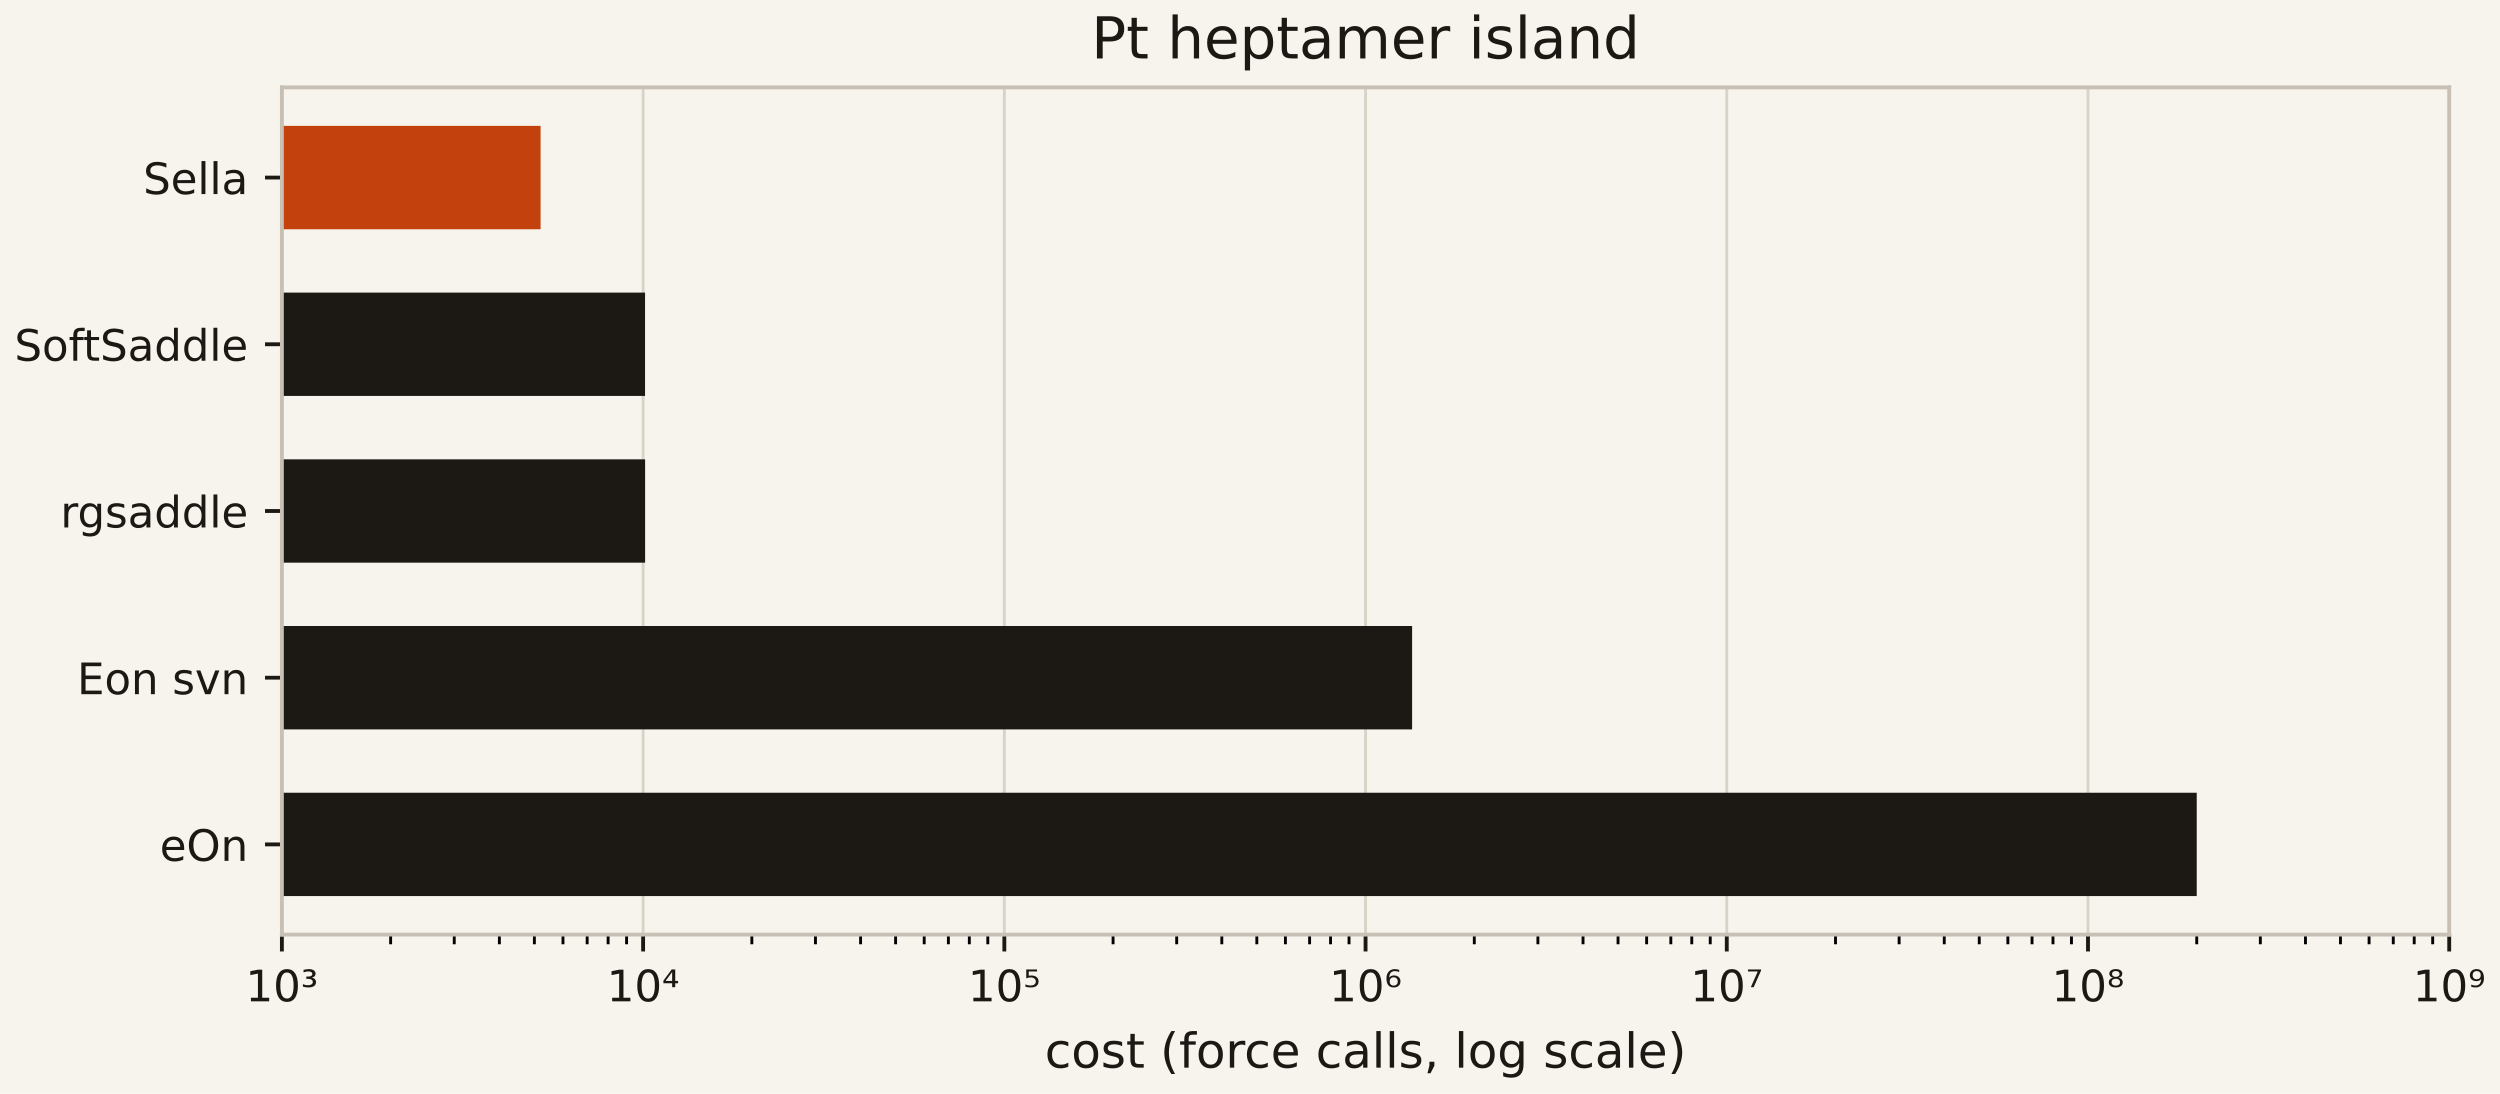
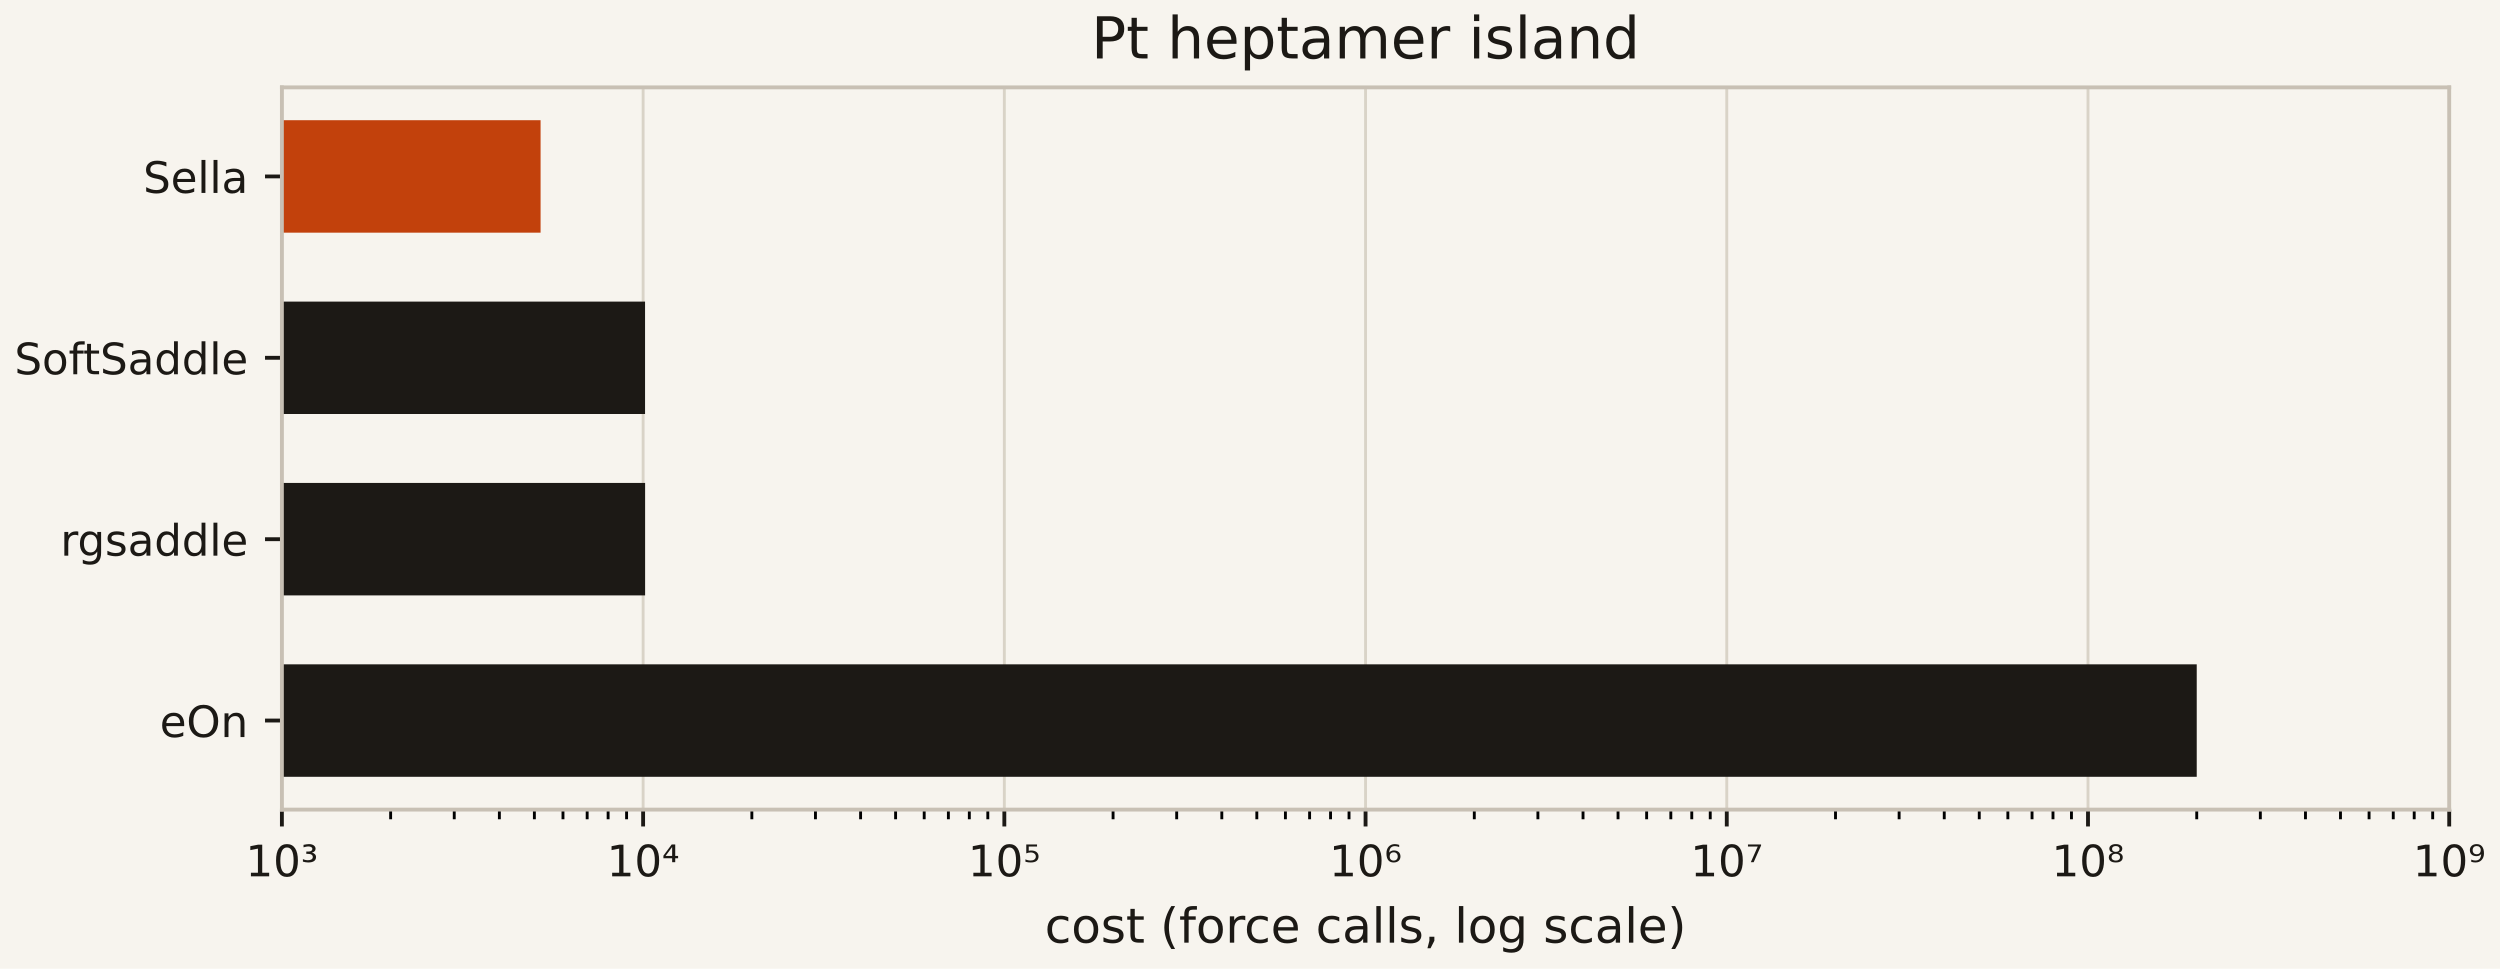
- <svg xmlns="http://www.w3.org/2000/svg" xmlns:xlink="http://www.w3.org/1999/xlink" width="518.4pt" height="226.8pt" viewBox="0 0 518.4 226.8" version="1.1">
+ <svg xmlns="http://www.w3.org/2000/svg" xmlns:xlink="http://www.w3.org/1999/xlink" width="518.4pt" height="200.88pt" viewBox="0 0 518.4 200.88" version="1.1">
  <defs>
    <style type="text/css">*{stroke-linejoin: round; stroke-linecap: butt}</style>
  </defs>
  <g id="figure_1">
    <g id="patch_1">
-       <path d="M 0 226.8  L 518.4 226.8  L 518.4 0  L 0 0  z " style="fill: #f7f4ee" />
+       <path d="M 0 200.88  L 518.4 200.88  L 518.4 0  L 0 0  z " style="fill: #f7f4ee" />
    </g>
    <g id="axes_1">
      <g id="patch_2">
-         <path d="M 58.454 193.799  L 507.869 193.799  L 507.869 18.118  L 58.454 18.118  z " style="fill: #f7f4ee" />
+         <path d="M 58.454 167.879  L 507.869 167.879  L 507.869 18.118  L 58.454 18.118  z " style="fill: #f7f4ee" />
      </g>
      <g id="matplotlib.axis_1">
        <g id="xtick_1">
          <g id="line2d_1">
-             <path d="M 58.454 193.799  L 58.454 18.118  " clip-path="url(#p9b6d218afb)" style="fill: none; stroke: #d9d3c7; stroke-width: 0.6; stroke-linecap: square" />
+             <path d="M 58.454 167.879  L 58.454 18.118  " clip-path="url(#p859327a529)" style="fill: none; stroke: #d9d3c7; stroke-width: 0.6; stroke-linecap: square" />
          </g>
          <g id="line2d_2">
            <defs>
              <path id="m0617ce4a32" d="M 0 0  L 0 3.5  " style="stroke: #1c1915; stroke-width: 0.8" />
            </defs>
            <g>
-               <use xlink:href="#m0617ce4a32" x="58.454" y="193.799" style="fill: #1c1915; stroke: #1c1915; stroke-width: 0.8" />
+               <use xlink:href="#m0617ce4a32" x="58.454" y="167.879" style="fill: #1c1915; stroke: #1c1915; stroke-width: 0.8" />
            </g>
          </g>
          <g id="text_1">
-             <text style="font-size: 9px; font-family: 'DejaVu Sans', 'Bitstream Vera Sans', 'Computer Modern Sans Serif', 'Lucida Grande', 'Verdana', 'Geneva', 'Lucid', 'Arial', 'Helvetica', 'Avant Garde', sans-serif; text-anchor: middle; fill: #1c1915" x="58.454" y="207.637" transform="rotate(-0 58.45399 207.6369)">10³</text>
+             <text style="font-size: 9px; font-family: 'DejaVu Sans', 'Bitstream Vera Sans', 'Computer Modern Sans Serif', 'Lucida Grande', 'Verdana', 'Geneva', 'Lucid', 'Arial', 'Helvetica', 'Avant Garde', sans-serif; text-anchor: middle; fill: #1c1915" x="58.454" y="181.717" transform="rotate(-0 58.45399 181.7169)">10³</text>
          </g>
        </g>
        <g id="xtick_2">
          <g id="line2d_3">
-             <path d="M 133.357 193.799  L 133.357 18.118  " clip-path="url(#p9b6d218afb)" style="fill: none; stroke: #d9d3c7; stroke-width: 0.6; stroke-linecap: square" />
+             <path d="M 133.357 167.879  L 133.357 18.118  " clip-path="url(#p859327a529)" style="fill: none; stroke: #d9d3c7; stroke-width: 0.6; stroke-linecap: square" />
          </g>
          <g id="line2d_4">
            <g>
-               <use xlink:href="#m0617ce4a32" x="133.357" y="193.799" style="fill: #1c1915; stroke: #1c1915; stroke-width: 0.8" />
+               <use xlink:href="#m0617ce4a32" x="133.357" y="167.879" style="fill: #1c1915; stroke: #1c1915; stroke-width: 0.8" />
            </g>
          </g>
          <g id="text_2">
-             <text style="font-size: 9px; font-family: 'DejaVu Sans', 'Bitstream Vera Sans', 'Computer Modern Sans Serif', 'Lucida Grande', 'Verdana', 'Geneva', 'Lucid', 'Arial', 'Helvetica', 'Avant Garde', sans-serif; text-anchor: middle; fill: #1c1915" x="133.357" y="207.637" transform="rotate(-0 133.3565 207.6369)">10⁴</text>
+             <text style="font-size: 9px; font-family: 'DejaVu Sans', 'Bitstream Vera Sans', 'Computer Modern Sans Serif', 'Lucida Grande', 'Verdana', 'Geneva', 'Lucid', 'Arial', 'Helvetica', 'Avant Garde', sans-serif; text-anchor: middle; fill: #1c1915" x="133.357" y="181.717" transform="rotate(-0 133.3565 181.7169)">10⁴</text>
          </g>
        </g>
        <g id="xtick_3">
          <g id="line2d_5">
-             <path d="M 208.259 193.799  L 208.259 18.118  " clip-path="url(#p9b6d218afb)" style="fill: none; stroke: #d9d3c7; stroke-width: 0.6; stroke-linecap: square" />
+             <path d="M 208.259 167.879  L 208.259 18.118  " clip-path="url(#p859327a529)" style="fill: none; stroke: #d9d3c7; stroke-width: 0.6; stroke-linecap: square" />
          </g>
          <g id="line2d_6">
            <g>
-               <use xlink:href="#m0617ce4a32" x="208.259" y="193.799" style="fill: #1c1915; stroke: #1c1915; stroke-width: 0.8" />
+               <use xlink:href="#m0617ce4a32" x="208.259" y="167.879" style="fill: #1c1915; stroke: #1c1915; stroke-width: 0.8" />
            </g>
          </g>
          <g id="text_3">
-             <text style="font-size: 9px; font-family: 'DejaVu Sans', 'Bitstream Vera Sans', 'Computer Modern Sans Serif', 'Lucida Grande', 'Verdana', 'Geneva', 'Lucid', 'Arial', 'Helvetica', 'Avant Garde', sans-serif; text-anchor: middle; fill: #1c1915" x="208.259" y="207.637" transform="rotate(-0 208.2591 207.6369)">10⁵</text>
+             <text style="font-size: 9px; font-family: 'DejaVu Sans', 'Bitstream Vera Sans', 'Computer Modern Sans Serif', 'Lucida Grande', 'Verdana', 'Geneva', 'Lucid', 'Arial', 'Helvetica', 'Avant Garde', sans-serif; text-anchor: middle; fill: #1c1915" x="208.259" y="181.717" transform="rotate(-0 208.2591 181.7169)">10⁵</text>
          </g>
        </g>
        <g id="xtick_4">
          <g id="line2d_7">
-             <path d="M 283.162 193.799  L 283.162 18.118  " clip-path="url(#p9b6d218afb)" style="fill: none; stroke: #d9d3c7; stroke-width: 0.6; stroke-linecap: square" />
+             <path d="M 283.162 167.879  L 283.162 18.118  " clip-path="url(#p859327a529)" style="fill: none; stroke: #d9d3c7; stroke-width: 0.6; stroke-linecap: square" />
          </g>
          <g id="line2d_8">
            <g>
-               <use xlink:href="#m0617ce4a32" x="283.162" y="193.799" style="fill: #1c1915; stroke: #1c1915; stroke-width: 0.8" />
+               <use xlink:href="#m0617ce4a32" x="283.162" y="167.879" style="fill: #1c1915; stroke: #1c1915; stroke-width: 0.8" />
            </g>
          </g>
          <g id="text_4">
-             <text style="font-size: 9px; font-family: 'DejaVu Sans', 'Bitstream Vera Sans', 'Computer Modern Sans Serif', 'Lucida Grande', 'Verdana', 'Geneva', 'Lucid', 'Arial', 'Helvetica', 'Avant Garde', sans-serif; text-anchor: middle; fill: #1c1915" x="283.162" y="207.637" transform="rotate(-0 283.1616 207.6369)">10⁶</text>
+             <text style="font-size: 9px; font-family: 'DejaVu Sans', 'Bitstream Vera Sans', 'Computer Modern Sans Serif', 'Lucida Grande', 'Verdana', 'Geneva', 'Lucid', 'Arial', 'Helvetica', 'Avant Garde', sans-serif; text-anchor: middle; fill: #1c1915" x="283.162" y="181.717" transform="rotate(-0 283.1616 181.7169)">10⁶</text>
          </g>
        </g>
        <g id="xtick_5">
          <g id="line2d_9">
-             <path d="M 358.064 193.799  L 358.064 18.118  " clip-path="url(#p9b6d218afb)" style="fill: none; stroke: #d9d3c7; stroke-width: 0.6; stroke-linecap: square" />
+             <path d="M 358.064 167.879  L 358.064 18.118  " clip-path="url(#p859327a529)" style="fill: none; stroke: #d9d3c7; stroke-width: 0.6; stroke-linecap: square" />
          </g>
          <g id="line2d_10">
            <g>
-               <use xlink:href="#m0617ce4a32" x="358.064" y="193.799" style="fill: #1c1915; stroke: #1c1915; stroke-width: 0.8" />
+               <use xlink:href="#m0617ce4a32" x="358.064" y="167.879" style="fill: #1c1915; stroke: #1c1915; stroke-width: 0.8" />
            </g>
          </g>
          <g id="text_5">
-             <text style="font-size: 9px; font-family: 'DejaVu Sans', 'Bitstream Vera Sans', 'Computer Modern Sans Serif', 'Lucida Grande', 'Verdana', 'Geneva', 'Lucid', 'Arial', 'Helvetica', 'Avant Garde', sans-serif; text-anchor: middle; fill: #1c1915" x="358.064" y="207.637" transform="rotate(-0 358.0642 207.6369)">10⁷</text>
+             <text style="font-size: 9px; font-family: 'DejaVu Sans', 'Bitstream Vera Sans', 'Computer Modern Sans Serif', 'Lucida Grande', 'Verdana', 'Geneva', 'Lucid', 'Arial', 'Helvetica', 'Avant Garde', sans-serif; text-anchor: middle; fill: #1c1915" x="358.064" y="181.717" transform="rotate(-0 358.0642 181.7169)">10⁷</text>
          </g>
        </g>
        <g id="xtick_6">
          <g id="line2d_11">
-             <path d="M 432.967 193.799  L 432.967 18.118  " clip-path="url(#p9b6d218afb)" style="fill: none; stroke: #d9d3c7; stroke-width: 0.6; stroke-linecap: square" />
+             <path d="M 432.967 167.879  L 432.967 18.118  " clip-path="url(#p859327a529)" style="fill: none; stroke: #d9d3c7; stroke-width: 0.6; stroke-linecap: square" />
          </g>
          <g id="line2d_12">
            <g>
-               <use xlink:href="#m0617ce4a32" x="432.967" y="193.799" style="fill: #1c1915; stroke: #1c1915; stroke-width: 0.8" />
+               <use xlink:href="#m0617ce4a32" x="432.967" y="167.879" style="fill: #1c1915; stroke: #1c1915; stroke-width: 0.8" />
            </g>
          </g>
          <g id="text_6">
-             <text style="font-size: 9px; font-family: 'DejaVu Sans', 'Bitstream Vera Sans', 'Computer Modern Sans Serif', 'Lucida Grande', 'Verdana', 'Geneva', 'Lucid', 'Arial', 'Helvetica', 'Avant Garde', sans-serif; text-anchor: middle; fill: #1c1915" x="432.967" y="207.637" transform="rotate(-0 432.9667 207.6369)">10⁸</text>
+             <text style="font-size: 9px; font-family: 'DejaVu Sans', 'Bitstream Vera Sans', 'Computer Modern Sans Serif', 'Lucida Grande', 'Verdana', 'Geneva', 'Lucid', 'Arial', 'Helvetica', 'Avant Garde', sans-serif; text-anchor: middle; fill: #1c1915" x="432.967" y="181.717" transform="rotate(-0 432.9667 181.7169)">10⁸</text>
          </g>
        </g>
        <g id="xtick_7">
          <g id="line2d_13">
-             <path d="M 507.869 193.799  L 507.869 18.118  " clip-path="url(#p9b6d218afb)" style="fill: none; stroke: #d9d3c7; stroke-width: 0.6; stroke-linecap: square" />
+             <path d="M 507.869 167.879  L 507.869 18.118  " clip-path="url(#p859327a529)" style="fill: none; stroke: #d9d3c7; stroke-width: 0.6; stroke-linecap: square" />
          </g>
          <g id="line2d_14">
            <g>
-               <use xlink:href="#m0617ce4a32" x="507.869" y="193.799" style="fill: #1c1915; stroke: #1c1915; stroke-width: 0.8" />
+               <use xlink:href="#m0617ce4a32" x="507.869" y="167.879" style="fill: #1c1915; stroke: #1c1915; stroke-width: 0.8" />
            </g>
          </g>
          <g id="text_7">
-             <text style="font-size: 9px; font-family: 'DejaVu Sans', 'Bitstream Vera Sans', 'Computer Modern Sans Serif', 'Lucida Grande', 'Verdana', 'Geneva', 'Lucid', 'Arial', 'Helvetica', 'Avant Garde', sans-serif; text-anchor: middle; fill: #1c1915" x="507.869" y="207.637" transform="rotate(-0 507.8693 207.6369)">10⁹</text>
+             <text style="font-size: 9px; font-family: 'DejaVu Sans', 'Bitstream Vera Sans', 'Computer Modern Sans Serif', 'Lucida Grande', 'Verdana', 'Geneva', 'Lucid', 'Arial', 'Helvetica', 'Avant Garde', sans-serif; text-anchor: middle; fill: #1c1915" x="507.869" y="181.717" transform="rotate(-0 507.8693 181.7169)">10⁹</text>
          </g>
        </g>
        <g id="xtick_8">
          <g id="line2d_15">
            <defs>
              <path id="mdd76fc2fa7" d="M 0 0  L 0 2  " style="stroke: #000000; stroke-width: 0.6" />
            </defs>
            <g>
-               <use xlink:href="#mdd76fc2fa7" x="81.002" y="193.799" style="stroke: #000000; stroke-width: 0.6" />
+               <use xlink:href="#mdd76fc2fa7" x="81.002" y="167.879" style="stroke: #000000; stroke-width: 0.6" />
            </g>
          </g>
        </g>
        <g id="xtick_9">
          <g id="line2d_16">
            <g>
-               <use xlink:href="#mdd76fc2fa7" x="94.192" y="193.799" style="stroke: #000000; stroke-width: 0.6" />
+               <use xlink:href="#mdd76fc2fa7" x="94.192" y="167.879" style="stroke: #000000; stroke-width: 0.6" />
            </g>
          </g>
        </g>
        <g id="xtick_10">
          <g id="line2d_17">
            <g>
-               <use xlink:href="#mdd76fc2fa7" x="103.55" y="193.799" style="stroke: #000000; stroke-width: 0.6" />
+               <use xlink:href="#mdd76fc2fa7" x="103.55" y="167.879" style="stroke: #000000; stroke-width: 0.6" />
            </g>
          </g>
        </g>
        <g id="xtick_11">
          <g id="line2d_18">
            <g>
-               <use xlink:href="#mdd76fc2fa7" x="110.809" y="193.799" style="stroke: #000000; stroke-width: 0.6" />
+               <use xlink:href="#mdd76fc2fa7" x="110.809" y="167.879" style="stroke: #000000; stroke-width: 0.6" />
            </g>
          </g>
        </g>
        <g id="xtick_12">
          <g id="line2d_19">
            <g>
-               <use xlink:href="#mdd76fc2fa7" x="116.74" y="193.799" style="stroke: #000000; stroke-width: 0.6" />
+               <use xlink:href="#mdd76fc2fa7" x="116.74" y="167.879" style="stroke: #000000; stroke-width: 0.6" />
            </g>
          </g>
        </g>
        <g id="xtick_13">
          <g id="line2d_20">
            <g>
-               <use xlink:href="#mdd76fc2fa7" x="121.754" y="193.799" style="stroke: #000000; stroke-width: 0.6" />
+               <use xlink:href="#mdd76fc2fa7" x="121.754" y="167.879" style="stroke: #000000; stroke-width: 0.6" />
            </g>
          </g>
        </g>
        <g id="xtick_14">
          <g id="line2d_21">
            <g>
-               <use xlink:href="#mdd76fc2fa7" x="126.098" y="193.799" style="stroke: #000000; stroke-width: 0.6" />
+               <use xlink:href="#mdd76fc2fa7" x="126.098" y="167.879" style="stroke: #000000; stroke-width: 0.6" />
            </g>
          </g>
        </g>
        <g id="xtick_15">
          <g id="line2d_22">
            <g>
-               <use xlink:href="#mdd76fc2fa7" x="129.929" y="193.799" style="stroke: #000000; stroke-width: 0.6" />
+               <use xlink:href="#mdd76fc2fa7" x="129.929" y="167.879" style="stroke: #000000; stroke-width: 0.6" />
            </g>
          </g>
        </g>
        <g id="xtick_16">
          <g id="line2d_23">
            <g>
-               <use xlink:href="#mdd76fc2fa7" x="155.904" y="193.799" style="stroke: #000000; stroke-width: 0.6" />
+               <use xlink:href="#mdd76fc2fa7" x="155.904" y="167.879" style="stroke: #000000; stroke-width: 0.6" />
            </g>
          </g>
        </g>
        <g id="xtick_17">
          <g id="line2d_24">
            <g>
-               <use xlink:href="#mdd76fc2fa7" x="169.094" y="193.799" style="stroke: #000000; stroke-width: 0.6" />
+               <use xlink:href="#mdd76fc2fa7" x="169.094" y="167.879" style="stroke: #000000; stroke-width: 0.6" />
            </g>
          </g>
        </g>
        <g id="xtick_18">
          <g id="line2d_25">
            <g>
-               <use xlink:href="#mdd76fc2fa7" x="178.452" y="193.799" style="stroke: #000000; stroke-width: 0.6" />
+               <use xlink:href="#mdd76fc2fa7" x="178.452" y="167.879" style="stroke: #000000; stroke-width: 0.6" />
            </g>
          </g>
        </g>
        <g id="xtick_19">
          <g id="line2d_26">
            <g>
-               <use xlink:href="#mdd76fc2fa7" x="185.711" y="193.799" style="stroke: #000000; stroke-width: 0.6" />
+               <use xlink:href="#mdd76fc2fa7" x="185.711" y="167.879" style="stroke: #000000; stroke-width: 0.6" />
            </g>
          </g>
        </g>
        <g id="xtick_20">
          <g id="line2d_27">
            <g>
-               <use xlink:href="#mdd76fc2fa7" x="191.642" y="193.799" style="stroke: #000000; stroke-width: 0.6" />
+               <use xlink:href="#mdd76fc2fa7" x="191.642" y="167.879" style="stroke: #000000; stroke-width: 0.6" />
            </g>
          </g>
        </g>
        <g id="xtick_21">
          <g id="line2d_28">
            <g>
-               <use xlink:href="#mdd76fc2fa7" x="196.657" y="193.799" style="stroke: #000000; stroke-width: 0.6" />
+               <use xlink:href="#mdd76fc2fa7" x="196.657" y="167.879" style="stroke: #000000; stroke-width: 0.6" />
            </g>
          </g>
        </g>
        <g id="xtick_22">
          <g id="line2d_29">
            <g>
-               <use xlink:href="#mdd76fc2fa7" x="201" y="193.799" style="stroke: #000000; stroke-width: 0.6" />
+               <use xlink:href="#mdd76fc2fa7" x="201" y="167.879" style="stroke: #000000; stroke-width: 0.6" />
            </g>
          </g>
        </g>
        <g id="xtick_23">
          <g id="line2d_30">
            <g>
-               <use xlink:href="#mdd76fc2fa7" x="204.832" y="193.799" style="stroke: #000000; stroke-width: 0.6" />
+               <use xlink:href="#mdd76fc2fa7" x="204.832" y="167.879" style="stroke: #000000; stroke-width: 0.6" />
            </g>
          </g>
        </g>
        <g id="xtick_24">
          <g id="line2d_31">
            <g>
-               <use xlink:href="#mdd76fc2fa7" x="230.807" y="193.799" style="stroke: #000000; stroke-width: 0.6" />
+               <use xlink:href="#mdd76fc2fa7" x="230.807" y="167.879" style="stroke: #000000; stroke-width: 0.6" />
            </g>
          </g>
        </g>
        <g id="xtick_25">
          <g id="line2d_32">
            <g>
-               <use xlink:href="#mdd76fc2fa7" x="243.997" y="193.799" style="stroke: #000000; stroke-width: 0.6" />
+               <use xlink:href="#mdd76fc2fa7" x="243.997" y="167.879" style="stroke: #000000; stroke-width: 0.6" />
            </g>
          </g>
        </g>
        <g id="xtick_26">
          <g id="line2d_33">
            <g>
-               <use xlink:href="#mdd76fc2fa7" x="253.355" y="193.799" style="stroke: #000000; stroke-width: 0.6" />
+               <use xlink:href="#mdd76fc2fa7" x="253.355" y="167.879" style="stroke: #000000; stroke-width: 0.6" />
            </g>
          </g>
        </g>
        <g id="xtick_27">
          <g id="line2d_34">
            <g>
-               <use xlink:href="#mdd76fc2fa7" x="260.614" y="193.799" style="stroke: #000000; stroke-width: 0.6" />
+               <use xlink:href="#mdd76fc2fa7" x="260.614" y="167.879" style="stroke: #000000; stroke-width: 0.6" />
            </g>
          </g>
        </g>
        <g id="xtick_28">
          <g id="line2d_35">
            <g>
-               <use xlink:href="#mdd76fc2fa7" x="266.545" y="193.799" style="stroke: #000000; stroke-width: 0.6" />
+               <use xlink:href="#mdd76fc2fa7" x="266.545" y="167.879" style="stroke: #000000; stroke-width: 0.6" />
            </g>
          </g>
        </g>
        <g id="xtick_29">
          <g id="line2d_36">
            <g>
-               <use xlink:href="#mdd76fc2fa7" x="271.559" y="193.799" style="stroke: #000000; stroke-width: 0.6" />
+               <use xlink:href="#mdd76fc2fa7" x="271.559" y="167.879" style="stroke: #000000; stroke-width: 0.6" />
            </g>
          </g>
        </g>
        <g id="xtick_30">
          <g id="line2d_37">
            <g>
-               <use xlink:href="#mdd76fc2fa7" x="275.903" y="193.799" style="stroke: #000000; stroke-width: 0.6" />
+               <use xlink:href="#mdd76fc2fa7" x="275.903" y="167.879" style="stroke: #000000; stroke-width: 0.6" />
            </g>
          </g>
        </g>
        <g id="xtick_31">
          <g id="line2d_38">
            <g>
-               <use xlink:href="#mdd76fc2fa7" x="279.734" y="193.799" style="stroke: #000000; stroke-width: 0.6" />
+               <use xlink:href="#mdd76fc2fa7" x="279.734" y="167.879" style="stroke: #000000; stroke-width: 0.6" />
            </g>
          </g>
        </g>
        <g id="xtick_32">
          <g id="line2d_39">
            <g>
-               <use xlink:href="#mdd76fc2fa7" x="305.71" y="193.799" style="stroke: #000000; stroke-width: 0.6" />
+               <use xlink:href="#mdd76fc2fa7" x="305.71" y="167.879" style="stroke: #000000; stroke-width: 0.6" />
            </g>
          </g>
        </g>
        <g id="xtick_33">
          <g id="line2d_40">
            <g>
-               <use xlink:href="#mdd76fc2fa7" x="318.899" y="193.799" style="stroke: #000000; stroke-width: 0.6" />
+               <use xlink:href="#mdd76fc2fa7" x="318.899" y="167.879" style="stroke: #000000; stroke-width: 0.6" />
            </g>
          </g>
        </g>
        <g id="xtick_34">
          <g id="line2d_41">
            <g>
-               <use xlink:href="#mdd76fc2fa7" x="328.257" y="193.799" style="stroke: #000000; stroke-width: 0.6" />
+               <use xlink:href="#mdd76fc2fa7" x="328.257" y="167.879" style="stroke: #000000; stroke-width: 0.6" />
            </g>
          </g>
        </g>
        <g id="xtick_35">
          <g id="line2d_42">
            <g>
-               <use xlink:href="#mdd76fc2fa7" x="335.516" y="193.799" style="stroke: #000000; stroke-width: 0.6" />
+               <use xlink:href="#mdd76fc2fa7" x="335.516" y="167.879" style="stroke: #000000; stroke-width: 0.6" />
            </g>
          </g>
        </g>
        <g id="xtick_36">
          <g id="line2d_43">
            <g>
-               <use xlink:href="#mdd76fc2fa7" x="341.447" y="193.799" style="stroke: #000000; stroke-width: 0.6" />
+               <use xlink:href="#mdd76fc2fa7" x="341.447" y="167.879" style="stroke: #000000; stroke-width: 0.6" />
            </g>
          </g>
        </g>
        <g id="xtick_37">
          <g id="line2d_44">
            <g>
-               <use xlink:href="#mdd76fc2fa7" x="346.462" y="193.799" style="stroke: #000000; stroke-width: 0.6" />
+               <use xlink:href="#mdd76fc2fa7" x="346.462" y="167.879" style="stroke: #000000; stroke-width: 0.6" />
            </g>
          </g>
        </g>
        <g id="xtick_38">
          <g id="line2d_45">
            <g>
-               <use xlink:href="#mdd76fc2fa7" x="350.805" y="193.799" style="stroke: #000000; stroke-width: 0.6" />
+               <use xlink:href="#mdd76fc2fa7" x="350.805" y="167.879" style="stroke: #000000; stroke-width: 0.6" />
            </g>
          </g>
        </g>
        <g id="xtick_39">
          <g id="line2d_46">
            <g>
-               <use xlink:href="#mdd76fc2fa7" x="354.637" y="193.799" style="stroke: #000000; stroke-width: 0.6" />
+               <use xlink:href="#mdd76fc2fa7" x="354.637" y="167.879" style="stroke: #000000; stroke-width: 0.6" />
            </g>
          </g>
        </g>
        <g id="xtick_40">
          <g id="line2d_47">
            <g>
-               <use xlink:href="#mdd76fc2fa7" x="380.612" y="193.799" style="stroke: #000000; stroke-width: 0.6" />
+               <use xlink:href="#mdd76fc2fa7" x="380.612" y="167.879" style="stroke: #000000; stroke-width: 0.6" />
            </g>
          </g>
        </g>
        <g id="xtick_41">
          <g id="line2d_48">
            <g>
-               <use xlink:href="#mdd76fc2fa7" x="393.802" y="193.799" style="stroke: #000000; stroke-width: 0.6" />
+               <use xlink:href="#mdd76fc2fa7" x="393.802" y="167.879" style="stroke: #000000; stroke-width: 0.6" />
            </g>
          </g>
        </g>
        <g id="xtick_42">
          <g id="line2d_49">
            <g>
-               <use xlink:href="#mdd76fc2fa7" x="403.16" y="193.799" style="stroke: #000000; stroke-width: 0.6" />
+               <use xlink:href="#mdd76fc2fa7" x="403.16" y="167.879" style="stroke: #000000; stroke-width: 0.6" />
            </g>
          </g>
        </g>
        <g id="xtick_43">
          <g id="line2d_50">
            <g>
-               <use xlink:href="#mdd76fc2fa7" x="410.419" y="193.799" style="stroke: #000000; stroke-width: 0.6" />
+               <use xlink:href="#mdd76fc2fa7" x="410.419" y="167.879" style="stroke: #000000; stroke-width: 0.6" />
            </g>
          </g>
        </g>
        <g id="xtick_44">
          <g id="line2d_51">
            <g>
-               <use xlink:href="#mdd76fc2fa7" x="416.35" y="193.799" style="stroke: #000000; stroke-width: 0.6" />
+               <use xlink:href="#mdd76fc2fa7" x="416.35" y="167.879" style="stroke: #000000; stroke-width: 0.6" />
            </g>
          </g>
        </g>
        <g id="xtick_45">
          <g id="line2d_52">
            <g>
-               <use xlink:href="#mdd76fc2fa7" x="421.364" y="193.799" style="stroke: #000000; stroke-width: 0.6" />
+               <use xlink:href="#mdd76fc2fa7" x="421.364" y="167.879" style="stroke: #000000; stroke-width: 0.6" />
            </g>
          </g>
        </g>
        <g id="xtick_46">
          <g id="line2d_53">
            <g>
-               <use xlink:href="#mdd76fc2fa7" x="425.708" y="193.799" style="stroke: #000000; stroke-width: 0.6" />
+               <use xlink:href="#mdd76fc2fa7" x="425.708" y="167.879" style="stroke: #000000; stroke-width: 0.6" />
            </g>
          </g>
        </g>
        <g id="xtick_47">
          <g id="line2d_54">
            <g>
-               <use xlink:href="#mdd76fc2fa7" x="429.539" y="193.799" style="stroke: #000000; stroke-width: 0.6" />
+               <use xlink:href="#mdd76fc2fa7" x="429.539" y="167.879" style="stroke: #000000; stroke-width: 0.6" />
            </g>
          </g>
        </g>
        <g id="xtick_48">
          <g id="line2d_55">
            <g>
-               <use xlink:href="#mdd76fc2fa7" x="455.515" y="193.799" style="stroke: #000000; stroke-width: 0.6" />
+               <use xlink:href="#mdd76fc2fa7" x="455.515" y="167.879" style="stroke: #000000; stroke-width: 0.6" />
            </g>
          </g>
        </g>
        <g id="xtick_49">
          <g id="line2d_56">
            <g>
-               <use xlink:href="#mdd76fc2fa7" x="468.704" y="193.799" style="stroke: #000000; stroke-width: 0.6" />
+               <use xlink:href="#mdd76fc2fa7" x="468.704" y="167.879" style="stroke: #000000; stroke-width: 0.6" />
            </g>
          </g>
        </g>
        <g id="xtick_50">
          <g id="line2d_57">
            <g>
-               <use xlink:href="#mdd76fc2fa7" x="478.063" y="193.799" style="stroke: #000000; stroke-width: 0.6" />
+               <use xlink:href="#mdd76fc2fa7" x="478.063" y="167.879" style="stroke: #000000; stroke-width: 0.6" />
            </g>
          </g>
        </g>
        <g id="xtick_51">
          <g id="line2d_58">
            <g>
-               <use xlink:href="#mdd76fc2fa7" x="485.321" y="193.799" style="stroke: #000000; stroke-width: 0.6" />
+               <use xlink:href="#mdd76fc2fa7" x="485.321" y="167.879" style="stroke: #000000; stroke-width: 0.6" />
            </g>
          </g>
        </g>
        <g id="xtick_52">
          <g id="line2d_59">
            <g>
-               <use xlink:href="#mdd76fc2fa7" x="491.252" y="193.799" style="stroke: #000000; stroke-width: 0.6" />
+               <use xlink:href="#mdd76fc2fa7" x="491.252" y="167.879" style="stroke: #000000; stroke-width: 0.6" />
            </g>
          </g>
        </g>
        <g id="xtick_53">
          <g id="line2d_60">
            <g>
-               <use xlink:href="#mdd76fc2fa7" x="496.267" y="193.799" style="stroke: #000000; stroke-width: 0.6" />
+               <use xlink:href="#mdd76fc2fa7" x="496.267" y="167.879" style="stroke: #000000; stroke-width: 0.6" />
            </g>
          </g>
        </g>
        <g id="xtick_54">
          <g id="line2d_61">
            <g>
-               <use xlink:href="#mdd76fc2fa7" x="500.61" y="193.799" style="stroke: #000000; stroke-width: 0.6" />
+               <use xlink:href="#mdd76fc2fa7" x="500.61" y="167.879" style="stroke: #000000; stroke-width: 0.6" />
            </g>
          </g>
        </g>
        <g id="xtick_55">
          <g id="line2d_62">
            <g>
-               <use xlink:href="#mdd76fc2fa7" x="504.442" y="193.799" style="stroke: #000000; stroke-width: 0.6" />
+               <use xlink:href="#mdd76fc2fa7" x="504.442" y="167.879" style="stroke: #000000; stroke-width: 0.6" />
            </g>
          </g>
        </g>
        <g id="text_8">
-           <text style="font-size: 10px; font-family: 'DejaVu Sans', 'Bitstream Vera Sans', 'Computer Modern Sans Serif', 'Lucida Grande', 'Verdana', 'Geneva', 'Lucid', 'Arial', 'Helvetica', 'Avant Garde', sans-serif; text-anchor: middle; fill: #1c1915" x="283.162" y="221.397" transform="rotate(-0 283.1616 221.3974)">cost (force calls, log scale)</text>
+           <text style="font-size: 10px; font-family: 'DejaVu Sans', 'Bitstream Vera Sans', 'Computer Modern Sans Serif', 'Lucida Grande', 'Verdana', 'Geneva', 'Lucid', 'Arial', 'Helvetica', 'Avant Garde', sans-serif; text-anchor: middle; fill: #1c1915" x="283.162" y="195.477" transform="rotate(-0 283.1616 195.4774)">cost (force calls, log scale)</text>
        </g>
      </g>
      <g id="matplotlib.axis_2">
        <g id="ytick_1">
          <g id="line2d_63">
            <defs>
              <path id="m97dde00479" d="M 0 0  L -3.5 0  " style="stroke: #1c1915; stroke-width: 0.8" />
            </defs>
            <g>
-               <use xlink:href="#m97dde00479" x="58.454" y="36.82" style="fill: #1c1915; stroke: #1c1915; stroke-width: 0.8" />
+               <use xlink:href="#m97dde00479" x="58.454" y="36.585" style="fill: #1c1915; stroke: #1c1915; stroke-width: 0.8" />
            </g>
          </g>
          <g id="text_9">
-             <text style="font-size: 9px; font-family: 'DejaVu Sans', 'Bitstream Vera Sans', 'Computer Modern Sans Serif', 'Lucida Grande', 'Verdana', 'Geneva', 'Lucid', 'Arial', 'Helvetica', 'Avant Garde', sans-serif; text-anchor: end; fill: #1c1915" x="51.454" y="40.24" transform="rotate(-0 51.45399 40.23959)">Sella</text>
+             <text style="font-size: 9px; font-family: 'DejaVu Sans', 'Bitstream Vera Sans', 'Computer Modern Sans Serif', 'Lucida Grande', 'Verdana', 'Geneva', 'Lucid', 'Arial', 'Helvetica', 'Avant Garde', sans-serif; text-anchor: end; fill: #1c1915" x="51.454" y="40.004" transform="rotate(-0 51.45399 40.00388)">Sella</text>
          </g>
        </g>
        <g id="ytick_2">
          <g id="line2d_64">
            <g>
-               <use xlink:href="#m97dde00479" x="58.454" y="71.389" style="fill: #1c1915; stroke: #1c1915; stroke-width: 0.8" />
+               <use xlink:href="#m97dde00479" x="58.454" y="74.194" style="fill: #1c1915; stroke: #1c1915; stroke-width: 0.8" />
            </g>
          </g>
          <g id="text_10">
-             <text style="font-size: 9px; font-family: 'DejaVu Sans', 'Bitstream Vera Sans', 'Computer Modern Sans Serif', 'Lucida Grande', 'Verdana', 'Geneva', 'Lucid', 'Arial', 'Helvetica', 'Avant Garde', sans-serif; text-anchor: end; fill: #1c1915" x="51.454" y="74.809" transform="rotate(-0 51.45399 74.80878)">SoftSaddle</text>
+             <text style="font-size: 9px; font-family: 'DejaVu Sans', 'Bitstream Vera Sans', 'Computer Modern Sans Serif', 'Lucida Grande', 'Verdana', 'Geneva', 'Lucid', 'Arial', 'Helvetica', 'Avant Garde', sans-serif; text-anchor: end; fill: #1c1915" x="51.454" y="77.613" transform="rotate(-0 51.45399 77.61327)">SoftSaddle</text>
          </g>
        </g>
        <g id="ytick_3">
          <g id="line2d_65">
            <g>
-               <use xlink:href="#m97dde00479" x="58.454" y="105.959" style="fill: #1c1915; stroke: #1c1915; stroke-width: 0.8" />
+               <use xlink:href="#m97dde00479" x="58.454" y="111.803" style="fill: #1c1915; stroke: #1c1915; stroke-width: 0.8" />
            </g>
          </g>
          <g id="text_11">
-             <text style="font-size: 9px; font-family: 'DejaVu Sans', 'Bitstream Vera Sans', 'Computer Modern Sans Serif', 'Lucida Grande', 'Verdana', 'Geneva', 'Lucid', 'Arial', 'Helvetica', 'Avant Garde', sans-serif; text-anchor: end; fill: #1c1915" x="51.454" y="109.378" transform="rotate(-0 51.45399 109.378)">rgsaddle</text>
+             <text style="font-size: 9px; font-family: 'DejaVu Sans', 'Bitstream Vera Sans', 'Computer Modern Sans Serif', 'Lucida Grande', 'Verdana', 'Geneva', 'Lucid', 'Arial', 'Helvetica', 'Avant Garde', sans-serif; text-anchor: end; fill: #1c1915" x="51.454" y="115.223" transform="rotate(-0 51.45399 115.2227)">rgsaddle</text>
          </g>
        </g>
        <g id="ytick_4">
          <g id="line2d_66">
            <g>
-               <use xlink:href="#m97dde00479" x="58.454" y="140.528" style="fill: #1c1915; stroke: #1c1915; stroke-width: 0.8" />
+               <use xlink:href="#m97dde00479" x="58.454" y="149.413" style="fill: #1c1915; stroke: #1c1915; stroke-width: 0.8" />
            </g>
          </g>
          <g id="text_12">
-             <text style="font-size: 9px; font-family: 'DejaVu Sans', 'Bitstream Vera Sans', 'Computer Modern Sans Serif', 'Lucida Grande', 'Verdana', 'Geneva', 'Lucid', 'Arial', 'Helvetica', 'Avant Garde', sans-serif; text-anchor: end; fill: #1c1915" x="51.454" y="143.947" transform="rotate(-0 51.45399 143.9468)">Eon svn</text>
-           </g>
-         </g>
-         <g id="ytick_5">
-           <g id="line2d_67">
-             <g>
-               <use xlink:href="#m97dde00479" x="58.454" y="175.097" style="fill: #1c1915; stroke: #1c1915; stroke-width: 0.8" />
-             </g>
-           </g>
-           <g id="text_13">
-             <text style="font-size: 9px; font-family: 'DejaVu Sans', 'Bitstream Vera Sans', 'Computer Modern Sans Serif', 'Lucida Grande', 'Verdana', 'Geneva', 'Lucid', 'Arial', 'Helvetica', 'Avant Garde', sans-serif; text-anchor: end; fill: #1c1915" x="51.454" y="178.516" transform="rotate(-0 51.45399 178.516)">eOn</text>
+             <text style="font-size: 9px; font-family: 'DejaVu Sans', 'Bitstream Vera Sans', 'Computer Modern Sans Serif', 'Lucida Grande', 'Verdana', 'Geneva', 'Lucid', 'Arial', 'Helvetica', 'Avant Garde', sans-serif; text-anchor: end; fill: #1c1915" x="51.454" y="152.832" transform="rotate(-0 51.45399 152.8317)">eOn</text>
          </g>
        </g>
      </g>
      <g id="patch_3">
-         <path d="M 58.454 26.104  L 112.095 26.104  L 112.095 47.537  L 58.454 47.537  z " clip-path="url(#p9b6d218afb)" style="fill: #c2410c" />
+         <path d="M 58.454 24.926  L 112.095 24.926  L 112.095 48.243  L 58.454 48.243  z " clip-path="url(#p859327a529)" style="fill: #c2410c" />
      </g>
      <g id="patch_4">
-         <path d="M 58.454 60.673  L 133.758 60.673  L 133.758 82.106  L 58.454 82.106  z " clip-path="url(#p9b6d218afb)" style="fill: #1c1915" />
+         <path d="M 58.454 62.535  L 133.758 62.535  L 133.758 85.853  L 58.454 85.853  z " clip-path="url(#p859327a529)" style="fill: #1c1915" />
      </g>
      <g id="patch_5">
-         <path d="M 58.454 95.242  L 133.77 95.242  L 133.77 116.675  L 58.454 116.675  z " clip-path="url(#p9b6d218afb)" style="fill: #1c1915" />
+         <path d="M 58.454 100.144  L 133.77 100.144  L 133.77 123.462  L 58.454 123.462  z " clip-path="url(#p859327a529)" style="fill: #1c1915" />
      </g>
      <g id="patch_6">
-         <path d="M 58.454 129.811  L 292.815 129.811  L 292.815 151.244  L 58.454 151.244  z " clip-path="url(#p9b6d218afb)" style="fill: #1c1915" />
+         <path d="M 58.454 137.754  L 455.515 137.754  L 455.515 161.072  L 58.454 161.072  z " clip-path="url(#p859327a529)" style="fill: #1c1915" />
      </g>
      <g id="patch_7">
-         <path d="M 58.454 164.381  L 455.515 164.381  L 455.515 185.813  L 58.454 185.813  z " clip-path="url(#p9b6d218afb)" style="fill: #1c1915" />
+         <path d="M 58.454 167.879  L 58.454 18.118  " style="fill: none; stroke: #c8c0b4; stroke-width: 0.8; stroke-linejoin: miter; stroke-linecap: square" />
      </g>
      <g id="patch_8">
-         <path d="M 58.454 193.799  L 58.454 18.118  " style="fill: none; stroke: #c8c0b4; stroke-width: 0.8; stroke-linejoin: miter; stroke-linecap: square" />
+         <path d="M 507.869 167.879  L 507.869 18.118  " style="fill: none; stroke: #c8c0b4; stroke-width: 0.8; stroke-linejoin: miter; stroke-linecap: square" />
      </g>
      <g id="patch_9">
-         <path d="M 507.869 193.799  L 507.869 18.118  " style="fill: none; stroke: #c8c0b4; stroke-width: 0.8; stroke-linejoin: miter; stroke-linecap: square" />
+         <path d="M 58.454 167.879  L 507.869 167.879  " style="fill: none; stroke: #c8c0b4; stroke-width: 0.8; stroke-linejoin: miter; stroke-linecap: square" />
      </g>
      <g id="patch_10">
-         <path d="M 58.454 193.799  L 507.869 193.799  " style="fill: none; stroke: #c8c0b4; stroke-width: 0.8; stroke-linejoin: miter; stroke-linecap: square" />
-       </g>
-       <g id="patch_11">
        <path d="M 58.454 18.118  L 507.869 18.118  " style="fill: none; stroke: #c8c0b4; stroke-width: 0.8; stroke-linejoin: miter; stroke-linecap: square" />
      </g>
-       <g id="text_14">
+       <g id="text_13">
        <text style="font-size: 12px; font-family: 'DejaVu Sans', 'Bitstream Vera Sans', 'Computer Modern Sans Serif', 'Lucida Grande', 'Verdana', 'Geneva', 'Lucid', 'Arial', 'Helvetica', 'Avant Garde', sans-serif; text-anchor: middle; fill: #1c1915" x="283.162" y="12.118" transform="rotate(-0 283.1616 12.11837)">Pt heptamer island</text>
      </g>
    </g>
  </g>
  <defs>
-     <clipPath id="p9b6d218afb">
-       <rect x="58.454" y="18.118" width="449.415" height="175.681" />
+     <clipPath id="p859327a529">
+       <rect x="58.454" y="18.118" width="449.415" height="149.761" />
    </clipPath>
  </defs>
</svg>
